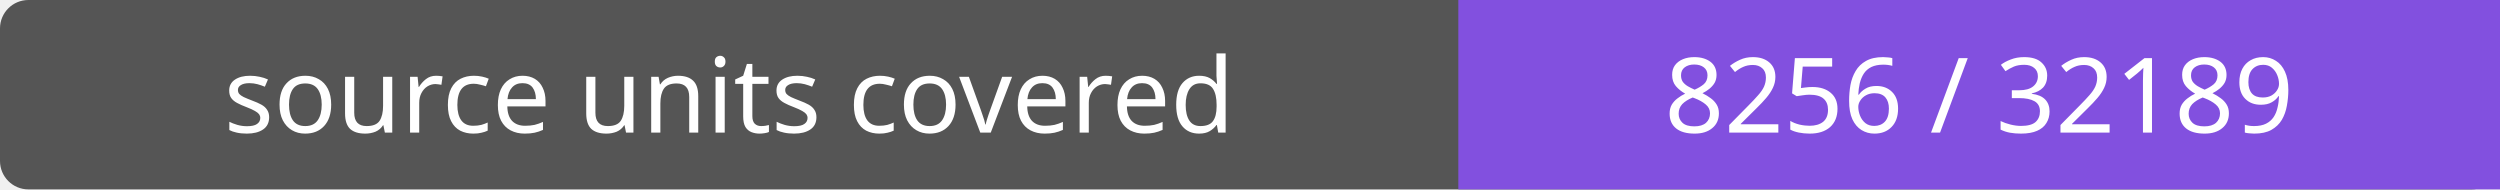
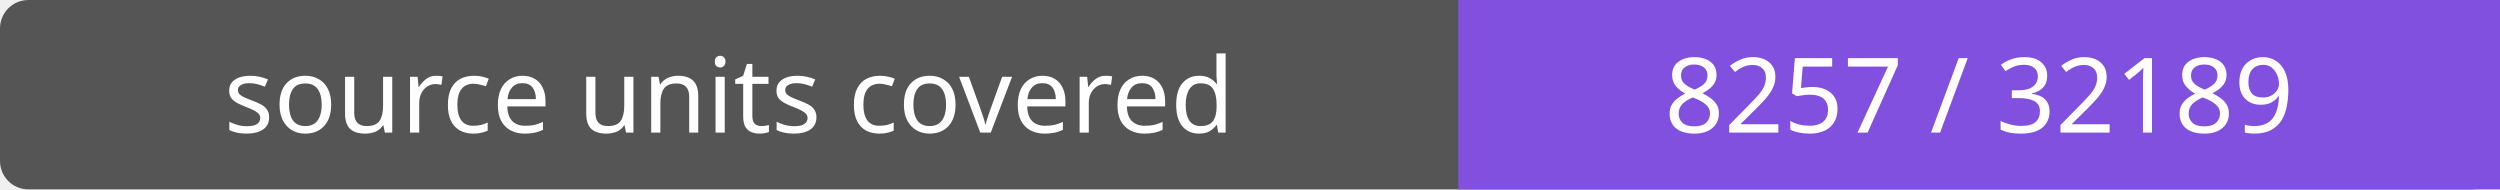
- <svg xmlns="http://www.w3.org/2000/svg" width="264" height="20" role="img" aria-label="source units covered: 8256 / 32189">
+ <svg xmlns="http://www.w3.org/2000/svg" width="264" height="20" role="img" aria-label="source units covered: 8257 / 32189">
  <rect width="264" height="20" rx="3" fill="#555" />
  <path fill="#8250df" d="M154 0h110v20H154z" />
  <g fill="#fff" text-anchor="middle" font-family="Verdana,sans-serif" font-size="11">
    <text x="77.0" y="14">source units covered</text>
-     <text x="209.0" y="14">8256 / 32189</text>
+     <text x="209.0" y="14">8257 / 32189</text>
  </g>
</svg>
